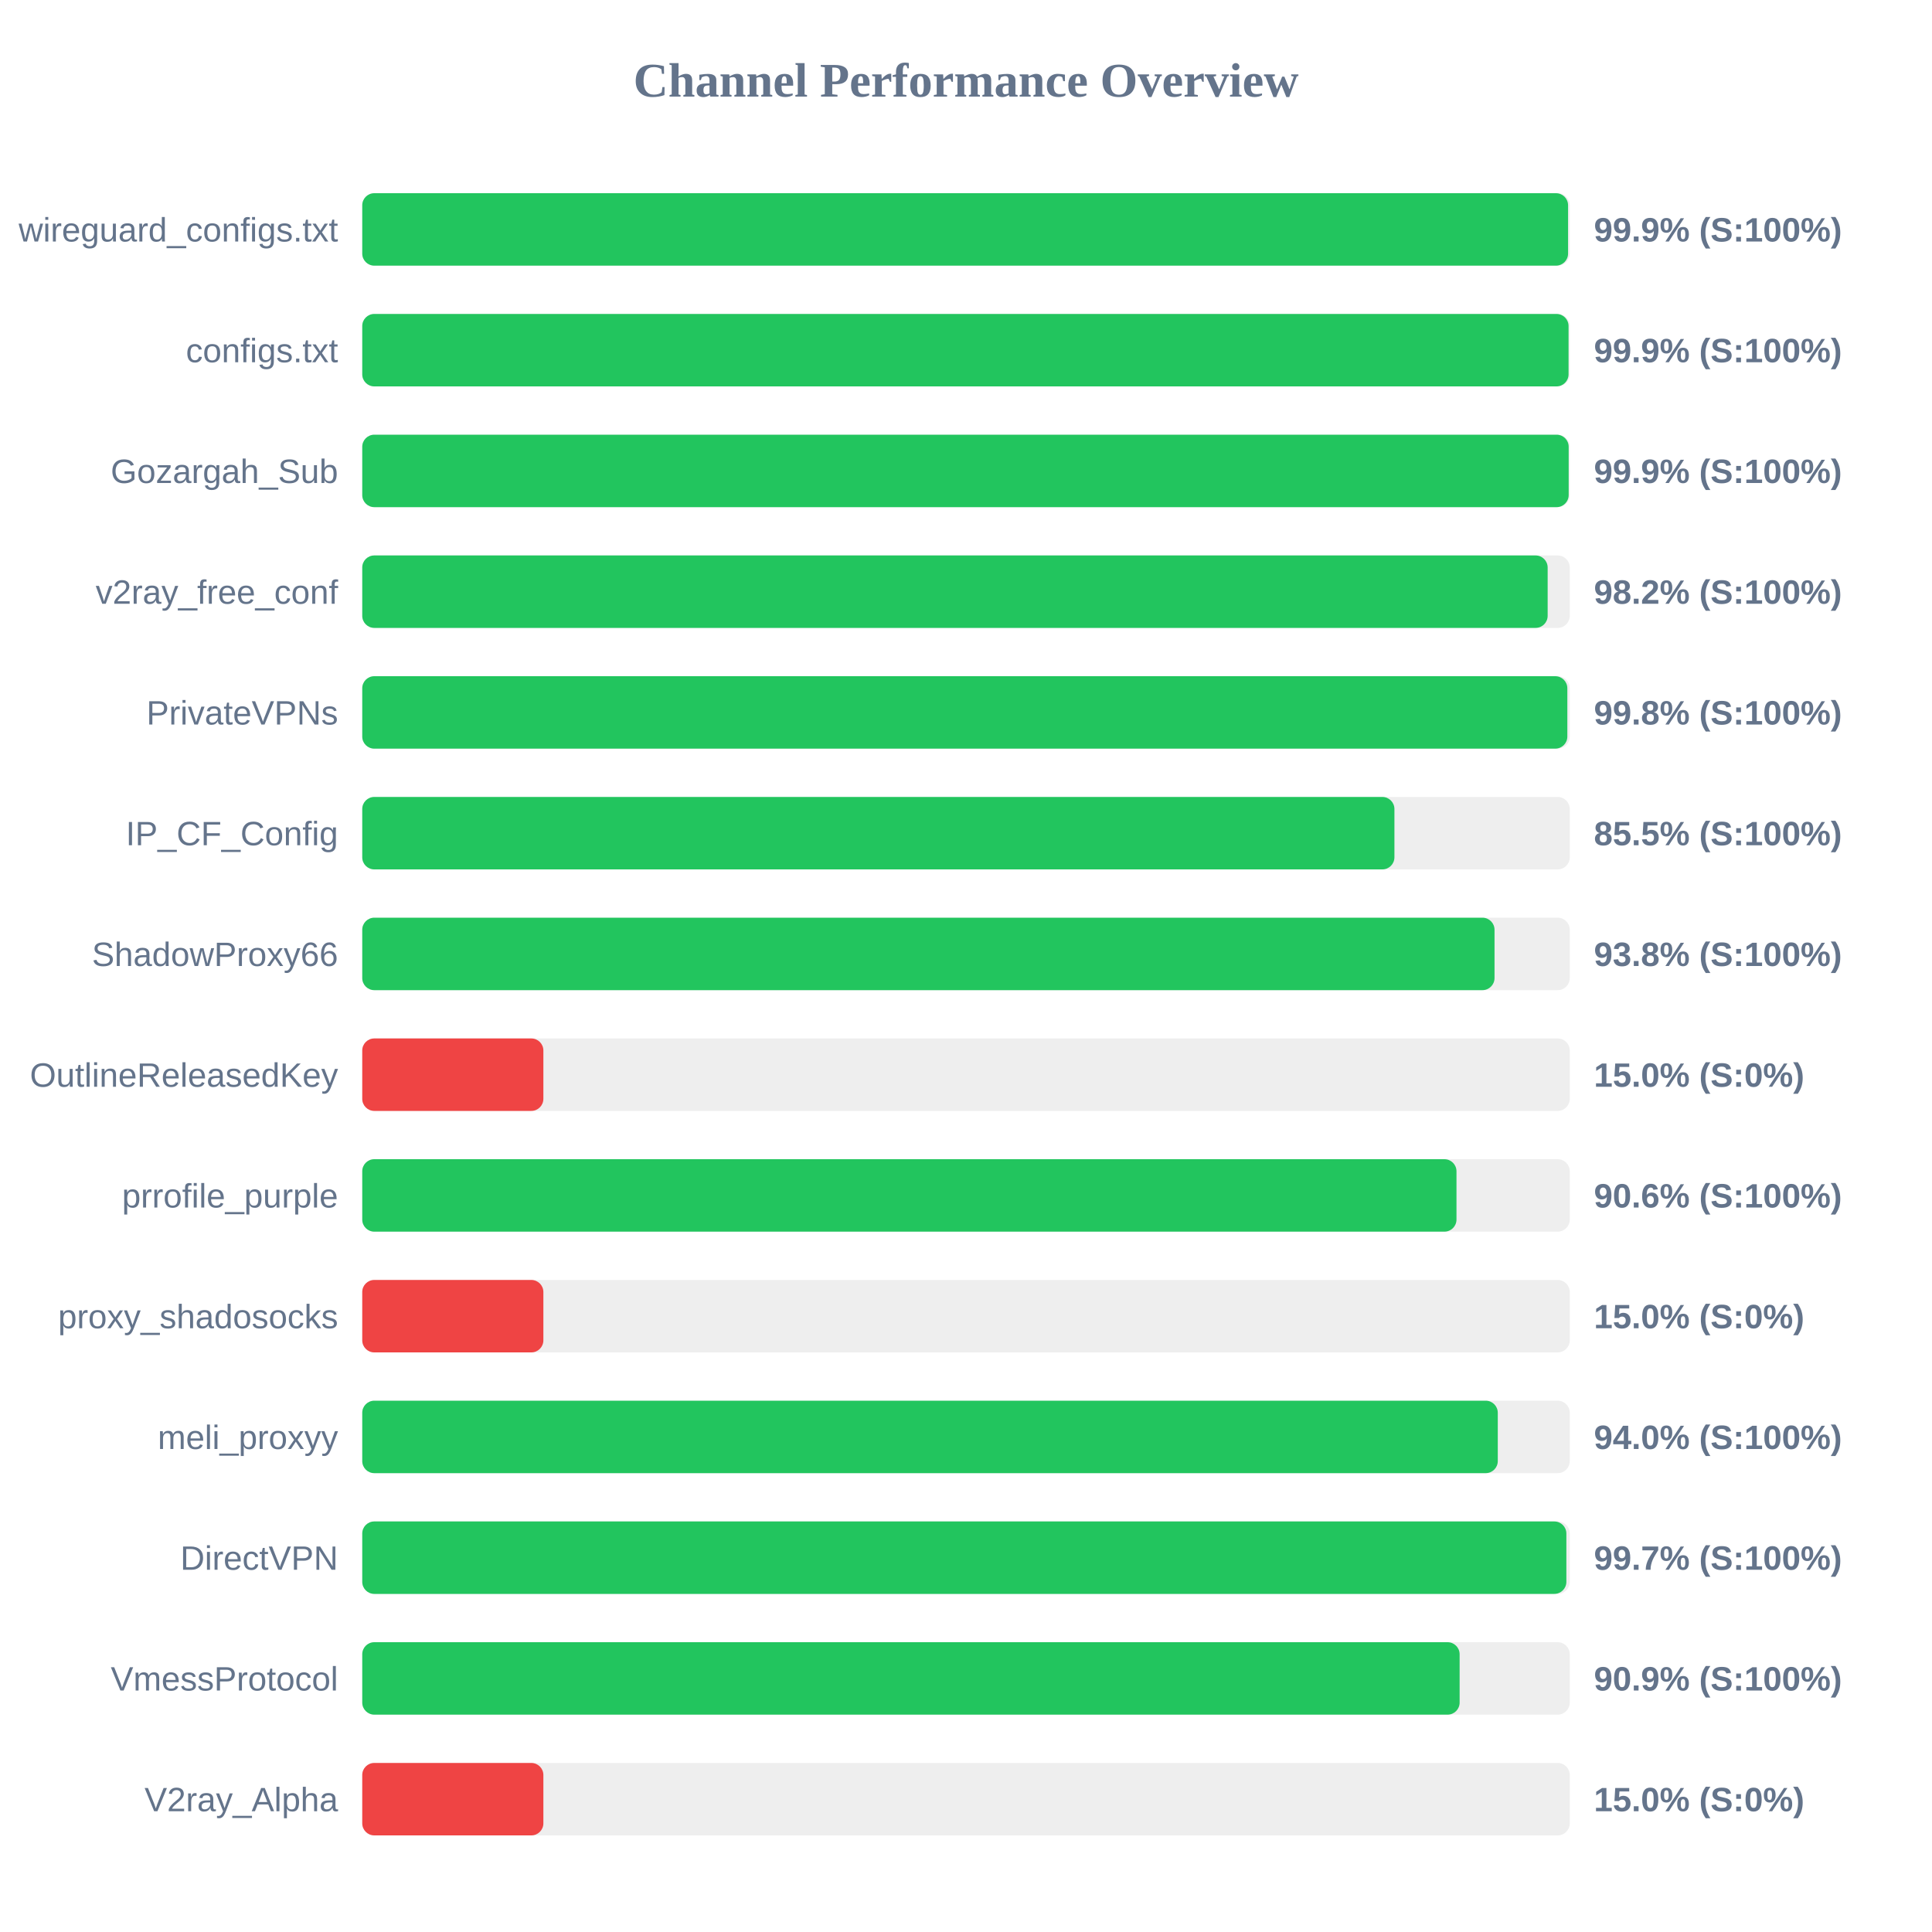
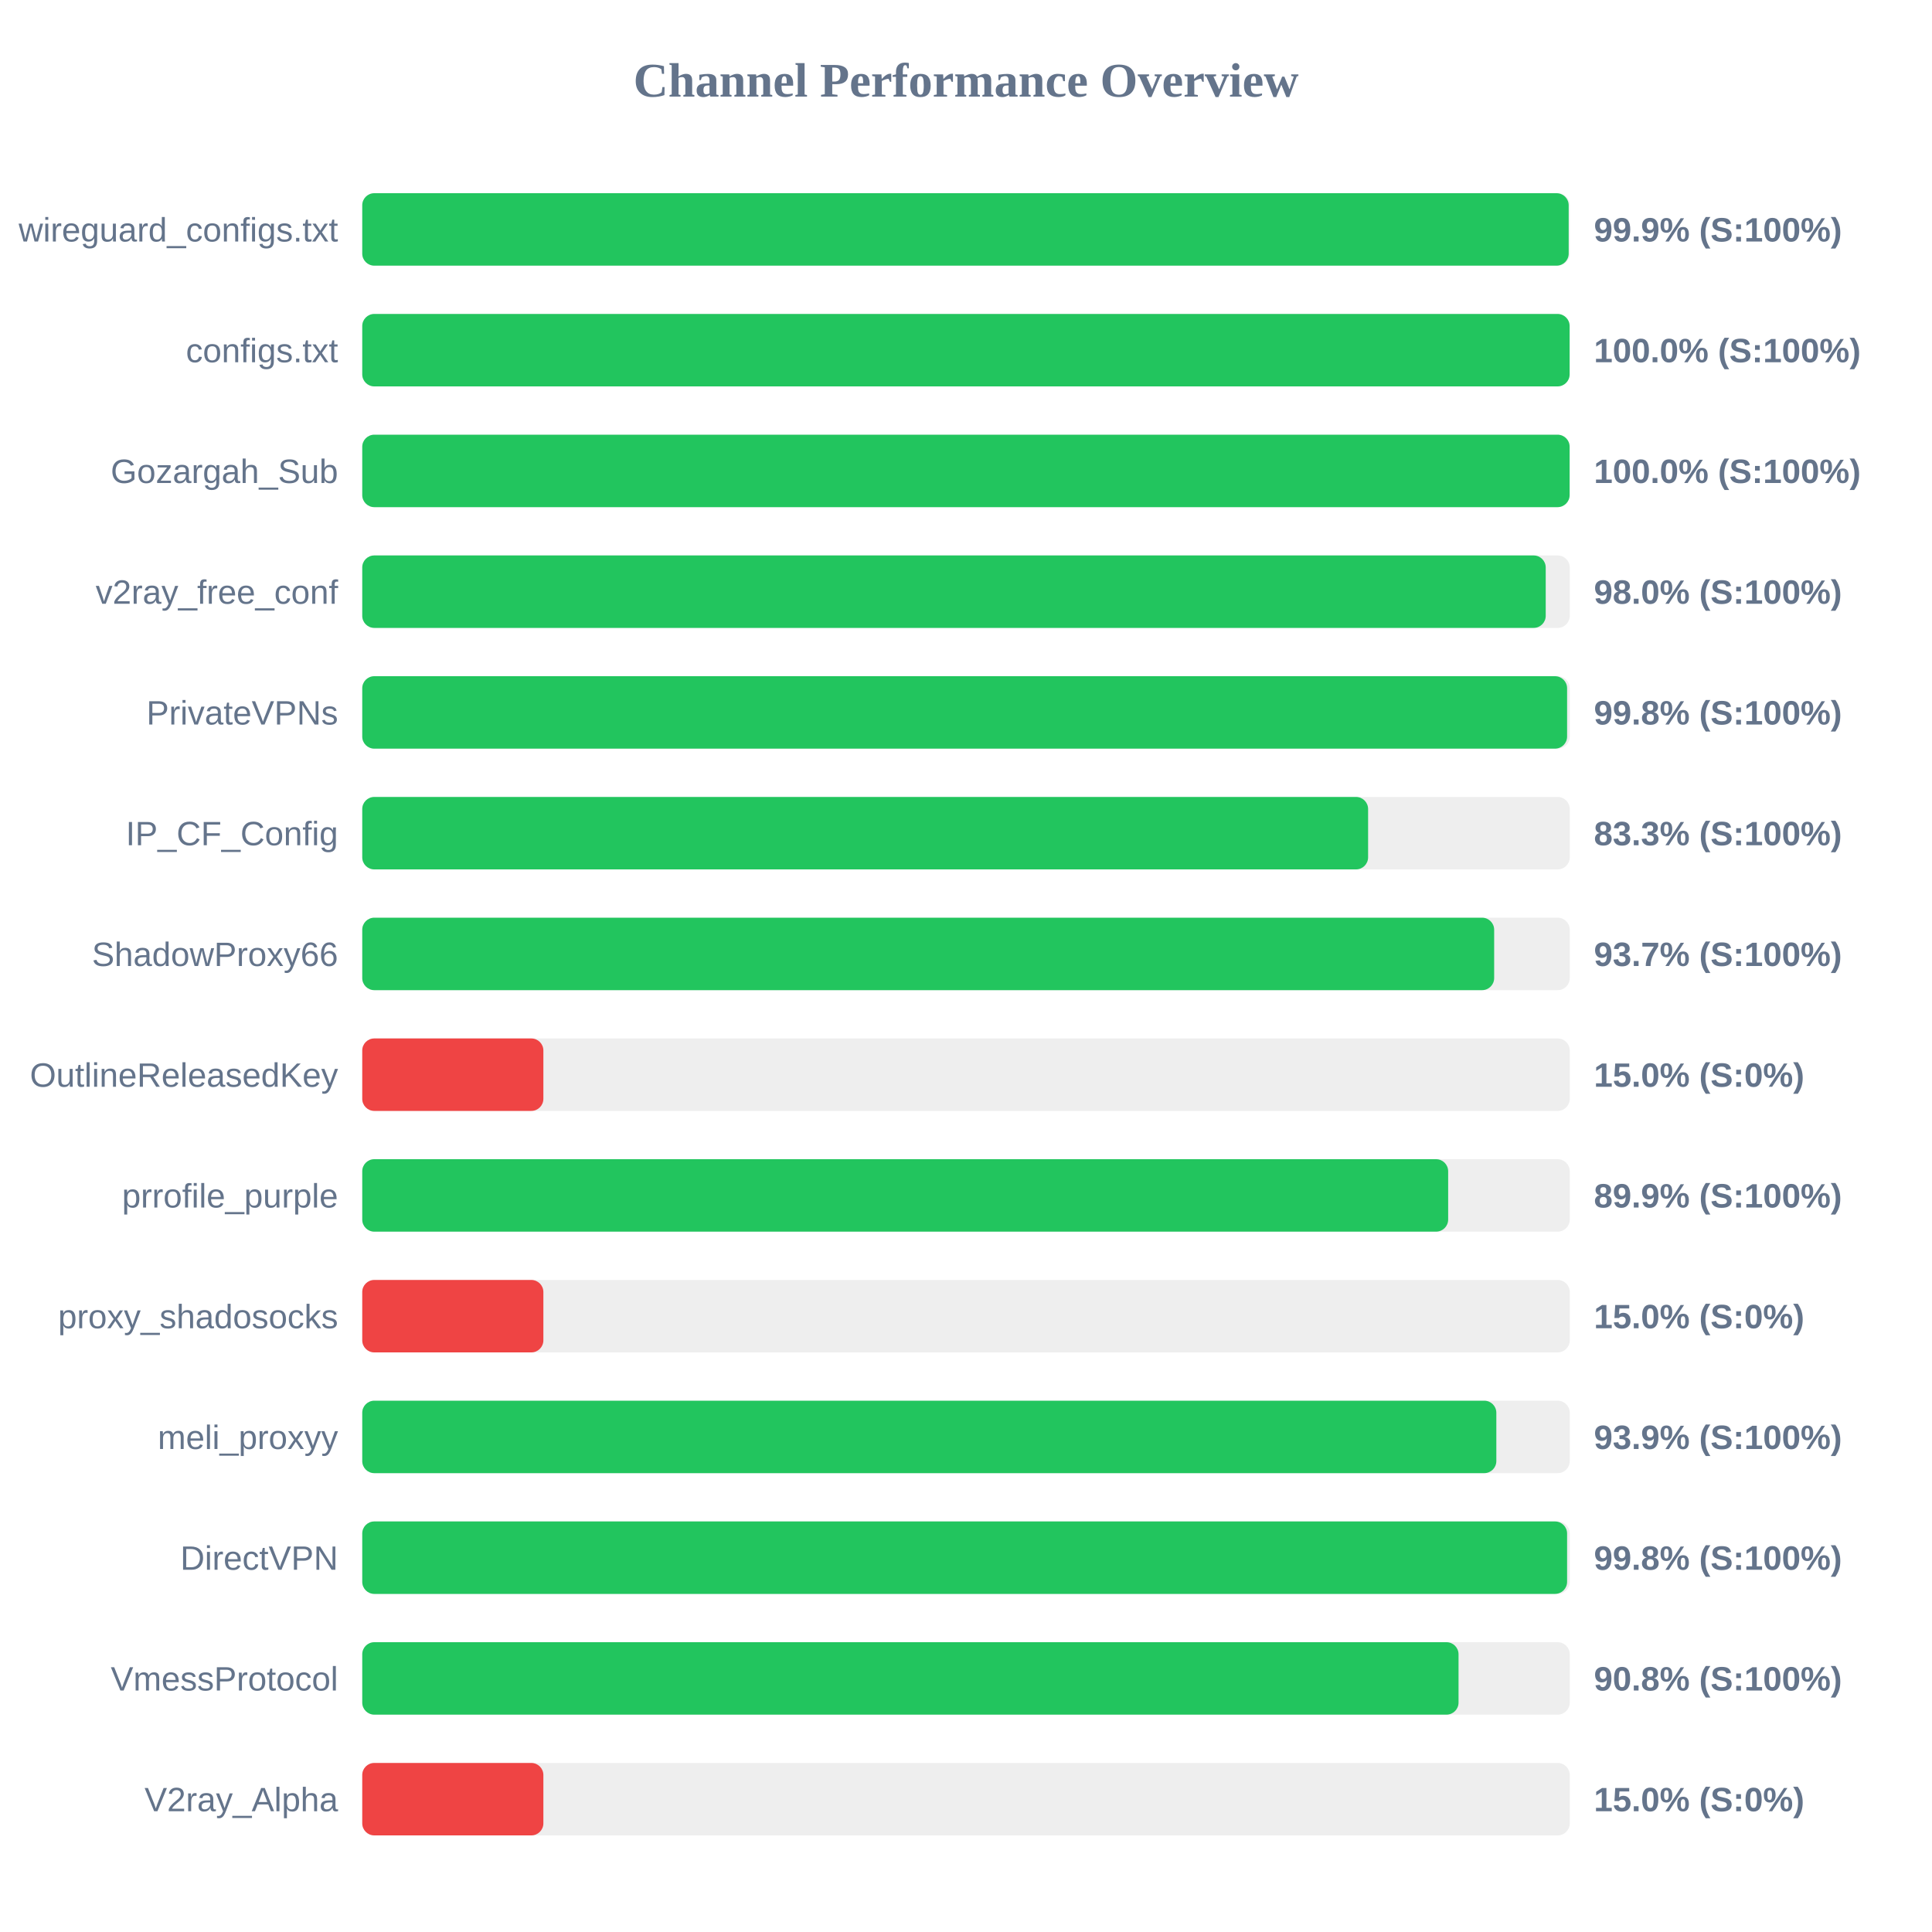
<svg xmlns="http://www.w3.org/2000/svg" width="800" height="800" version="1.1">
  <style>
        .row { font: 14px Arial; fill: #64748b; }
        .score { font: bold 14px Arial; fill: #64748b; }
    </style>
  <text x="400" y="40" text-anchor="middle" font-size="20px" font-weight="bold" fill="#64748b">Channel Performance Overview</text>
  <rect x="150" y="80" width="500" height="30" fill="#eee" rx="5" />
-   <rect x="150" y="80" width="499.3" height="30" fill="#22c55e" rx="5" />
+   <rect x="150" y="80" width="499.55" height="30" fill="#22c55e" rx="5" />
  <text x="140" y="100" text-anchor="end" class="row">wireguard_configs.txt</text>
  <text x="660" y="100" text-anchor="start" class="score">99.9% (S:100%)</text>
  <rect x="150" y="130" width="500" height="30" fill="#eee" rx="5" />
-   <rect x="150" y="130" width="499.5" height="30" fill="#22c55e" rx="5" />
+   <rect x="150" y="130" width="499.95" height="30" fill="#22c55e" rx="5" />
  <text x="140" y="150" text-anchor="end" class="row">configs.txt</text>
-   <text x="660" y="150" text-anchor="start" class="score">99.9% (S:100%)</text>
+   <text x="660" y="150" text-anchor="start" class="score">100.0% (S:100%)</text>
  <rect x="150" y="180" width="500" height="30" fill="#eee" rx="5" />
-   <rect x="150" y="180" width="499.55" height="30" fill="#22c55e" rx="5" />
+   <rect x="150" y="180" width="499.95" height="30" fill="#22c55e" rx="5" />
  <text x="140" y="200" text-anchor="end" class="row">Gozargah_Sub</text>
-   <text x="660" y="200" text-anchor="start" class="score">99.9% (S:100%)</text>
+   <text x="660" y="200" text-anchor="start" class="score">100.0% (S:100%)</text>
  <rect x="150" y="230" width="500" height="30" fill="#eee" rx="5" />
-   <rect x="150" y="230" width="490.85" height="30" fill="#22c55e" rx="5" />
+   <rect x="150" y="230" width="490.05" height="30" fill="#22c55e" rx="5" />
  <text x="140" y="250" text-anchor="end" class="row">v2ray_free_conf</text>
-   <text x="660" y="250" text-anchor="start" class="score">98.2% (S:100%)</text>
+   <text x="660" y="250" text-anchor="start" class="score">98.0% (S:100%)</text>
  <rect x="150" y="280" width="500" height="30" fill="#eee" rx="5" />
-   <rect x="150" y="280" width="499.0" height="30" fill="#22c55e" rx="5" />
+   <rect x="150" y="280" width="498.9" height="30" fill="#22c55e" rx="5" />
  <text x="140" y="300" text-anchor="end" class="row">PrivateVPNs</text>
  <text x="660" y="300" text-anchor="start" class="score">99.8% (S:100%)</text>
  <rect x="150" y="330" width="500" height="30" fill="#eee" rx="5" />
-   <rect x="150" y="330" width="427.4" height="30" fill="#22c55e" rx="5" />
+   <rect x="150" y="330" width="416.5" height="30" fill="#22c55e" rx="5" />
  <text x="140" y="350" text-anchor="end" class="row">IP_CF_Config</text>
-   <text x="660" y="350" text-anchor="start" class="score">85.5% (S:100%)</text>
+   <text x="660" y="350" text-anchor="start" class="score">83.3% (S:100%)</text>
  <rect x="150" y="380" width="500" height="30" fill="#eee" rx="5" />
-   <rect x="150" y="380" width="468.85" height="30" fill="#22c55e" rx="5" />
+   <rect x="150" y="380" width="468.7" height="30" fill="#22c55e" rx="5" />
  <text x="140" y="400" text-anchor="end" class="row">ShadowProxy66</text>
-   <text x="660" y="400" text-anchor="start" class="score">93.8% (S:100%)</text>
+   <text x="660" y="400" text-anchor="start" class="score">93.7% (S:100%)</text>
  <rect x="150" y="430" width="500" height="30" fill="#eee" rx="5" />
  <rect x="150" y="430" width="75.0" height="30" fill="#ef4444" rx="5" />
  <text x="140" y="450" text-anchor="end" class="row">OutlineReleasedKey</text>
  <text x="660" y="450" text-anchor="start" class="score">15.0% (S:0%)</text>
  <rect x="150" y="480" width="500" height="30" fill="#eee" rx="5" />
-   <rect x="150" y="480" width="453.1" height="30" fill="#22c55e" rx="5" />
+   <rect x="150" y="480" width="449.65" height="30" fill="#22c55e" rx="5" />
  <text x="140" y="500" text-anchor="end" class="row">prrofile_purple</text>
-   <text x="660" y="500" text-anchor="start" class="score">90.6% (S:100%)</text>
+   <text x="660" y="500" text-anchor="start" class="score">89.9% (S:100%)</text>
  <rect x="150" y="530" width="500" height="30" fill="#eee" rx="5" />
  <rect x="150" y="530" width="75.0" height="30" fill="#ef4444" rx="5" />
  <text x="140" y="550" text-anchor="end" class="row">proxy_shadosocks</text>
  <text x="660" y="550" text-anchor="start" class="score">15.0% (S:0%)</text>
  <rect x="150" y="580" width="500" height="30" fill="#eee" rx="5" />
-   <rect x="150" y="580" width="470.2" height="30" fill="#22c55e" rx="5" />
+   <rect x="150" y="580" width="469.6" height="30" fill="#22c55e" rx="5" />
  <text x="140" y="600" text-anchor="end" class="row">meli_proxyy</text>
-   <text x="660" y="600" text-anchor="start" class="score">94.0% (S:100%)</text>
+   <text x="660" y="600" text-anchor="start" class="score">93.9% (S:100%)</text>
  <rect x="150" y="630" width="500" height="30" fill="#eee" rx="5" />
-   <rect x="150" y="630" width="498.6" height="30" fill="#22c55e" rx="5" />
+   <rect x="150" y="630" width="498.9" height="30" fill="#22c55e" rx="5" />
  <text x="140" y="650" text-anchor="end" class="row">DirectVPN</text>
-   <text x="660" y="650" text-anchor="start" class="score">99.7% (S:100%)</text>
+   <text x="660" y="650" text-anchor="start" class="score">99.8% (S:100%)</text>
  <rect x="150" y="680" width="500" height="30" fill="#eee" rx="5" />
-   <rect x="150" y="680" width="454.4" height="30" fill="#22c55e" rx="5" />
+   <rect x="150" y="680" width="453.95" height="30" fill="#22c55e" rx="5" />
  <text x="140" y="700" text-anchor="end" class="row">VmessProtocol</text>
-   <text x="660" y="700" text-anchor="start" class="score">90.9% (S:100%)</text>
+   <text x="660" y="700" text-anchor="start" class="score">90.8% (S:100%)</text>
  <rect x="150" y="730" width="500" height="30" fill="#eee" rx="5" />
  <rect x="150" y="730" width="75.0" height="30" fill="#ef4444" rx="5" />
  <text x="140" y="750" text-anchor="end" class="row">V2ray_Alpha</text>
  <text x="660" y="750" text-anchor="start" class="score">15.0% (S:0%)</text>
</svg>
